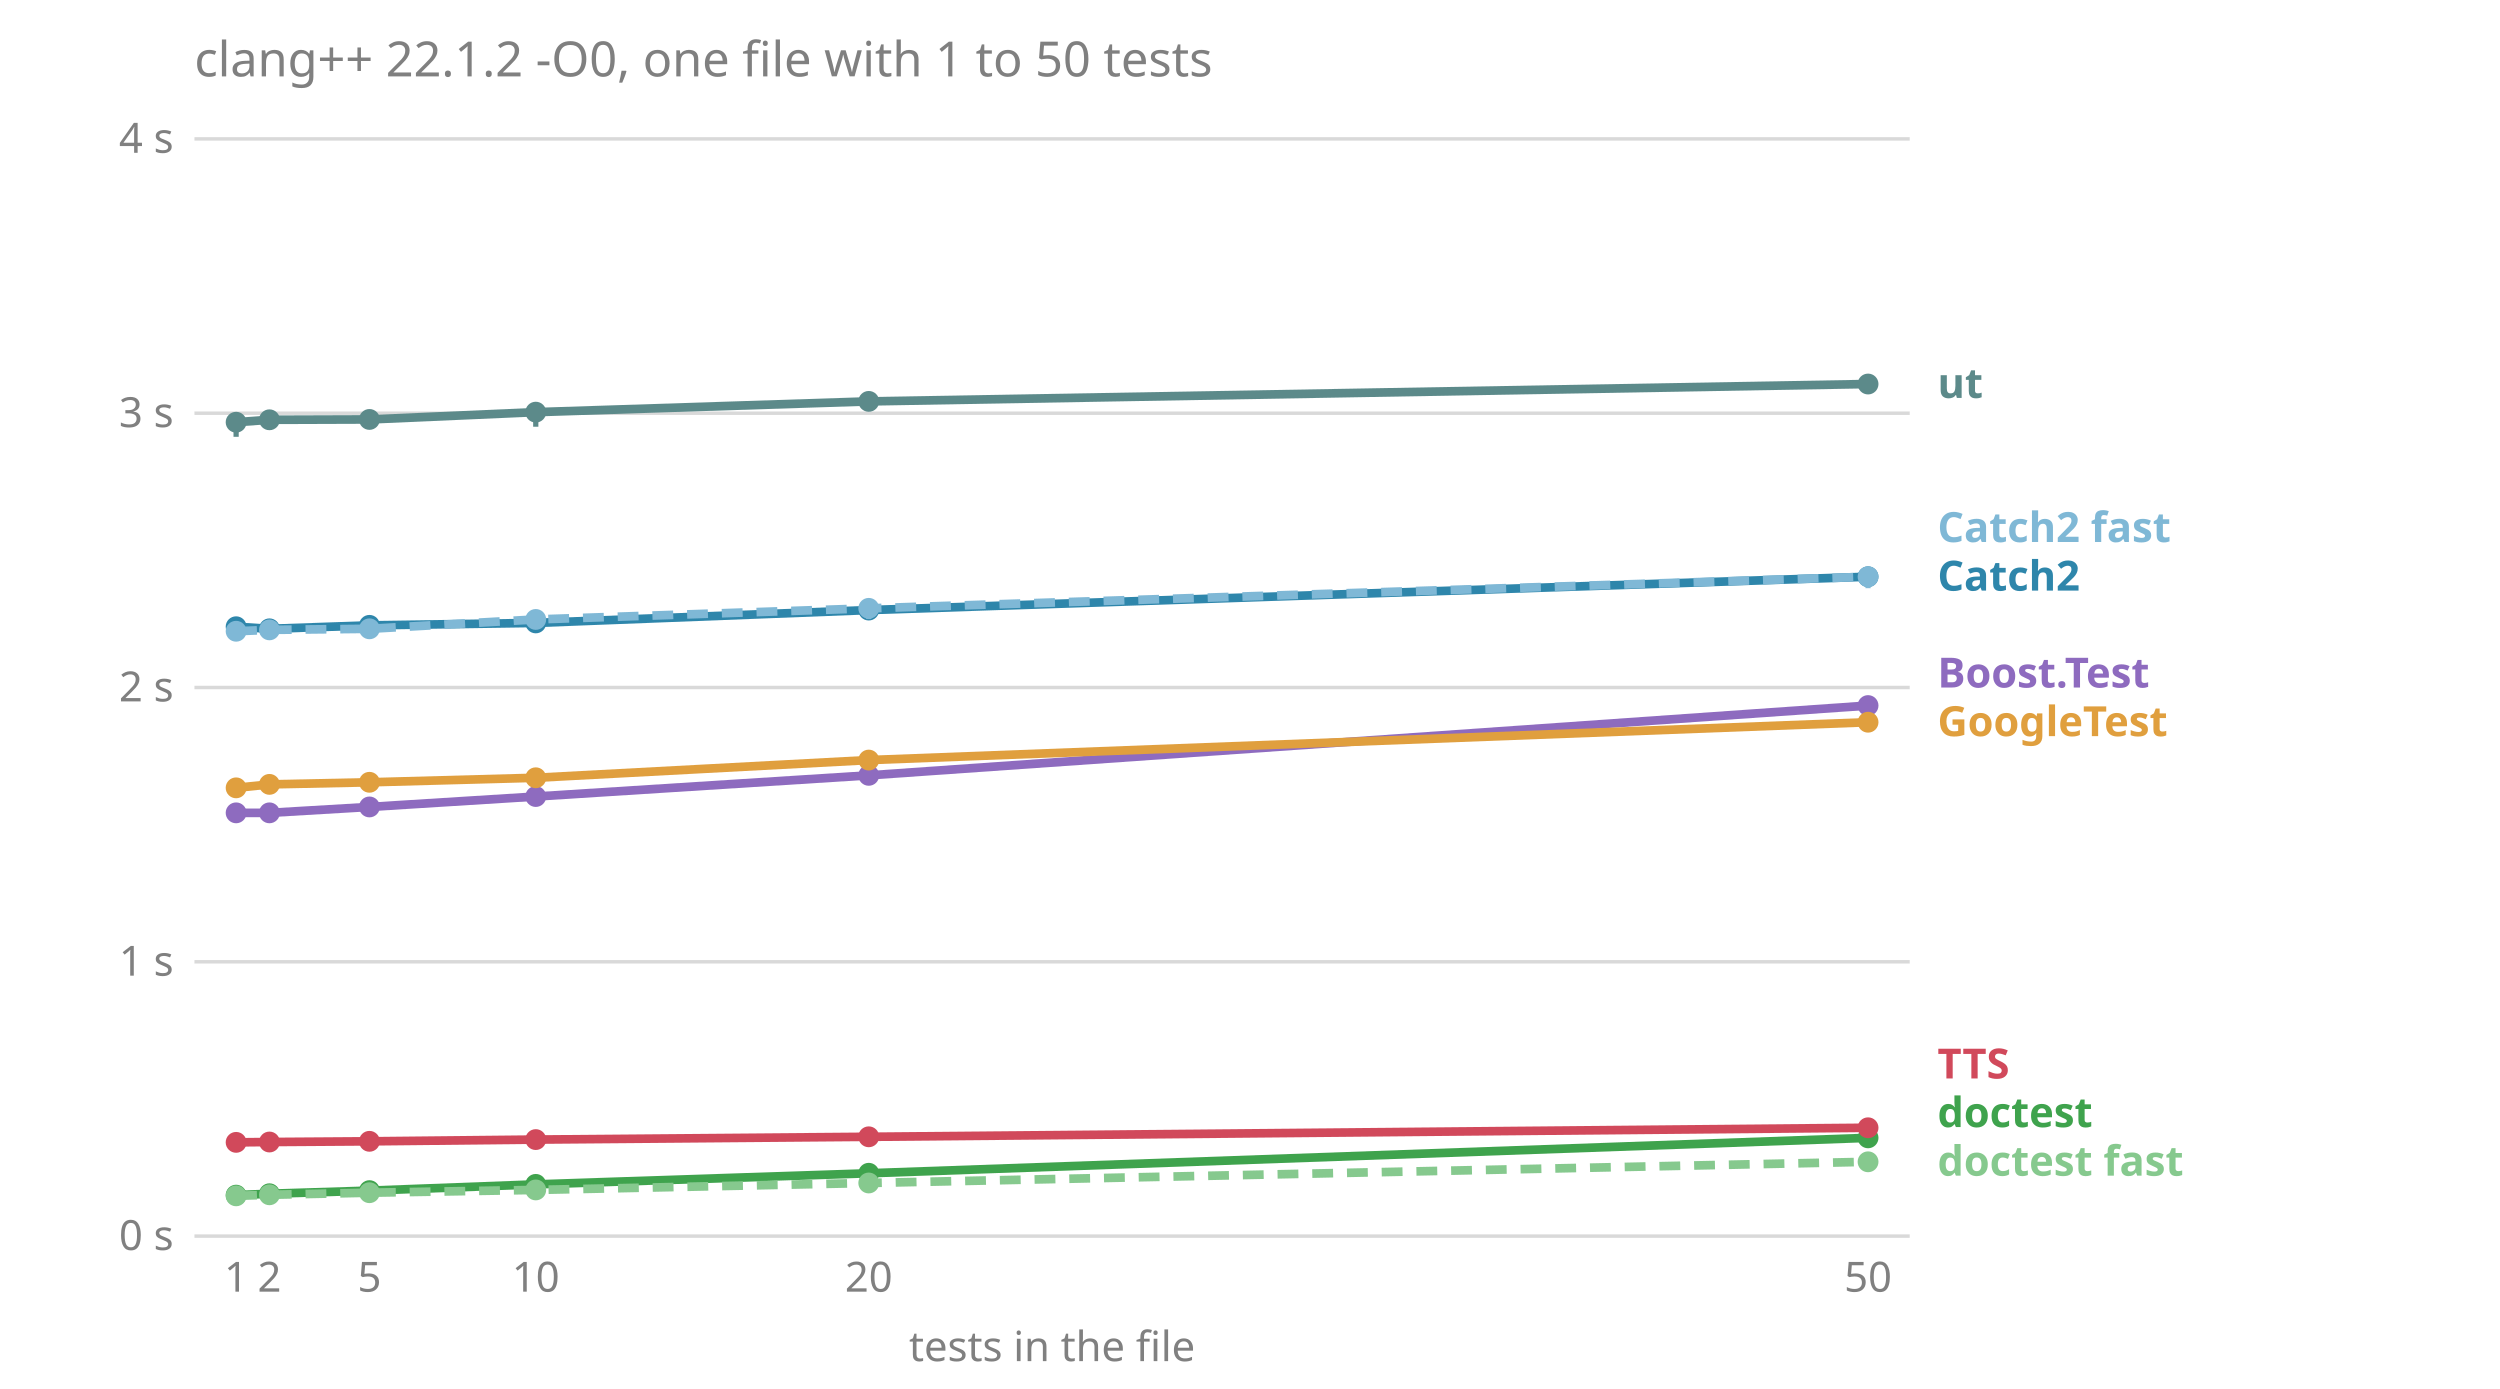
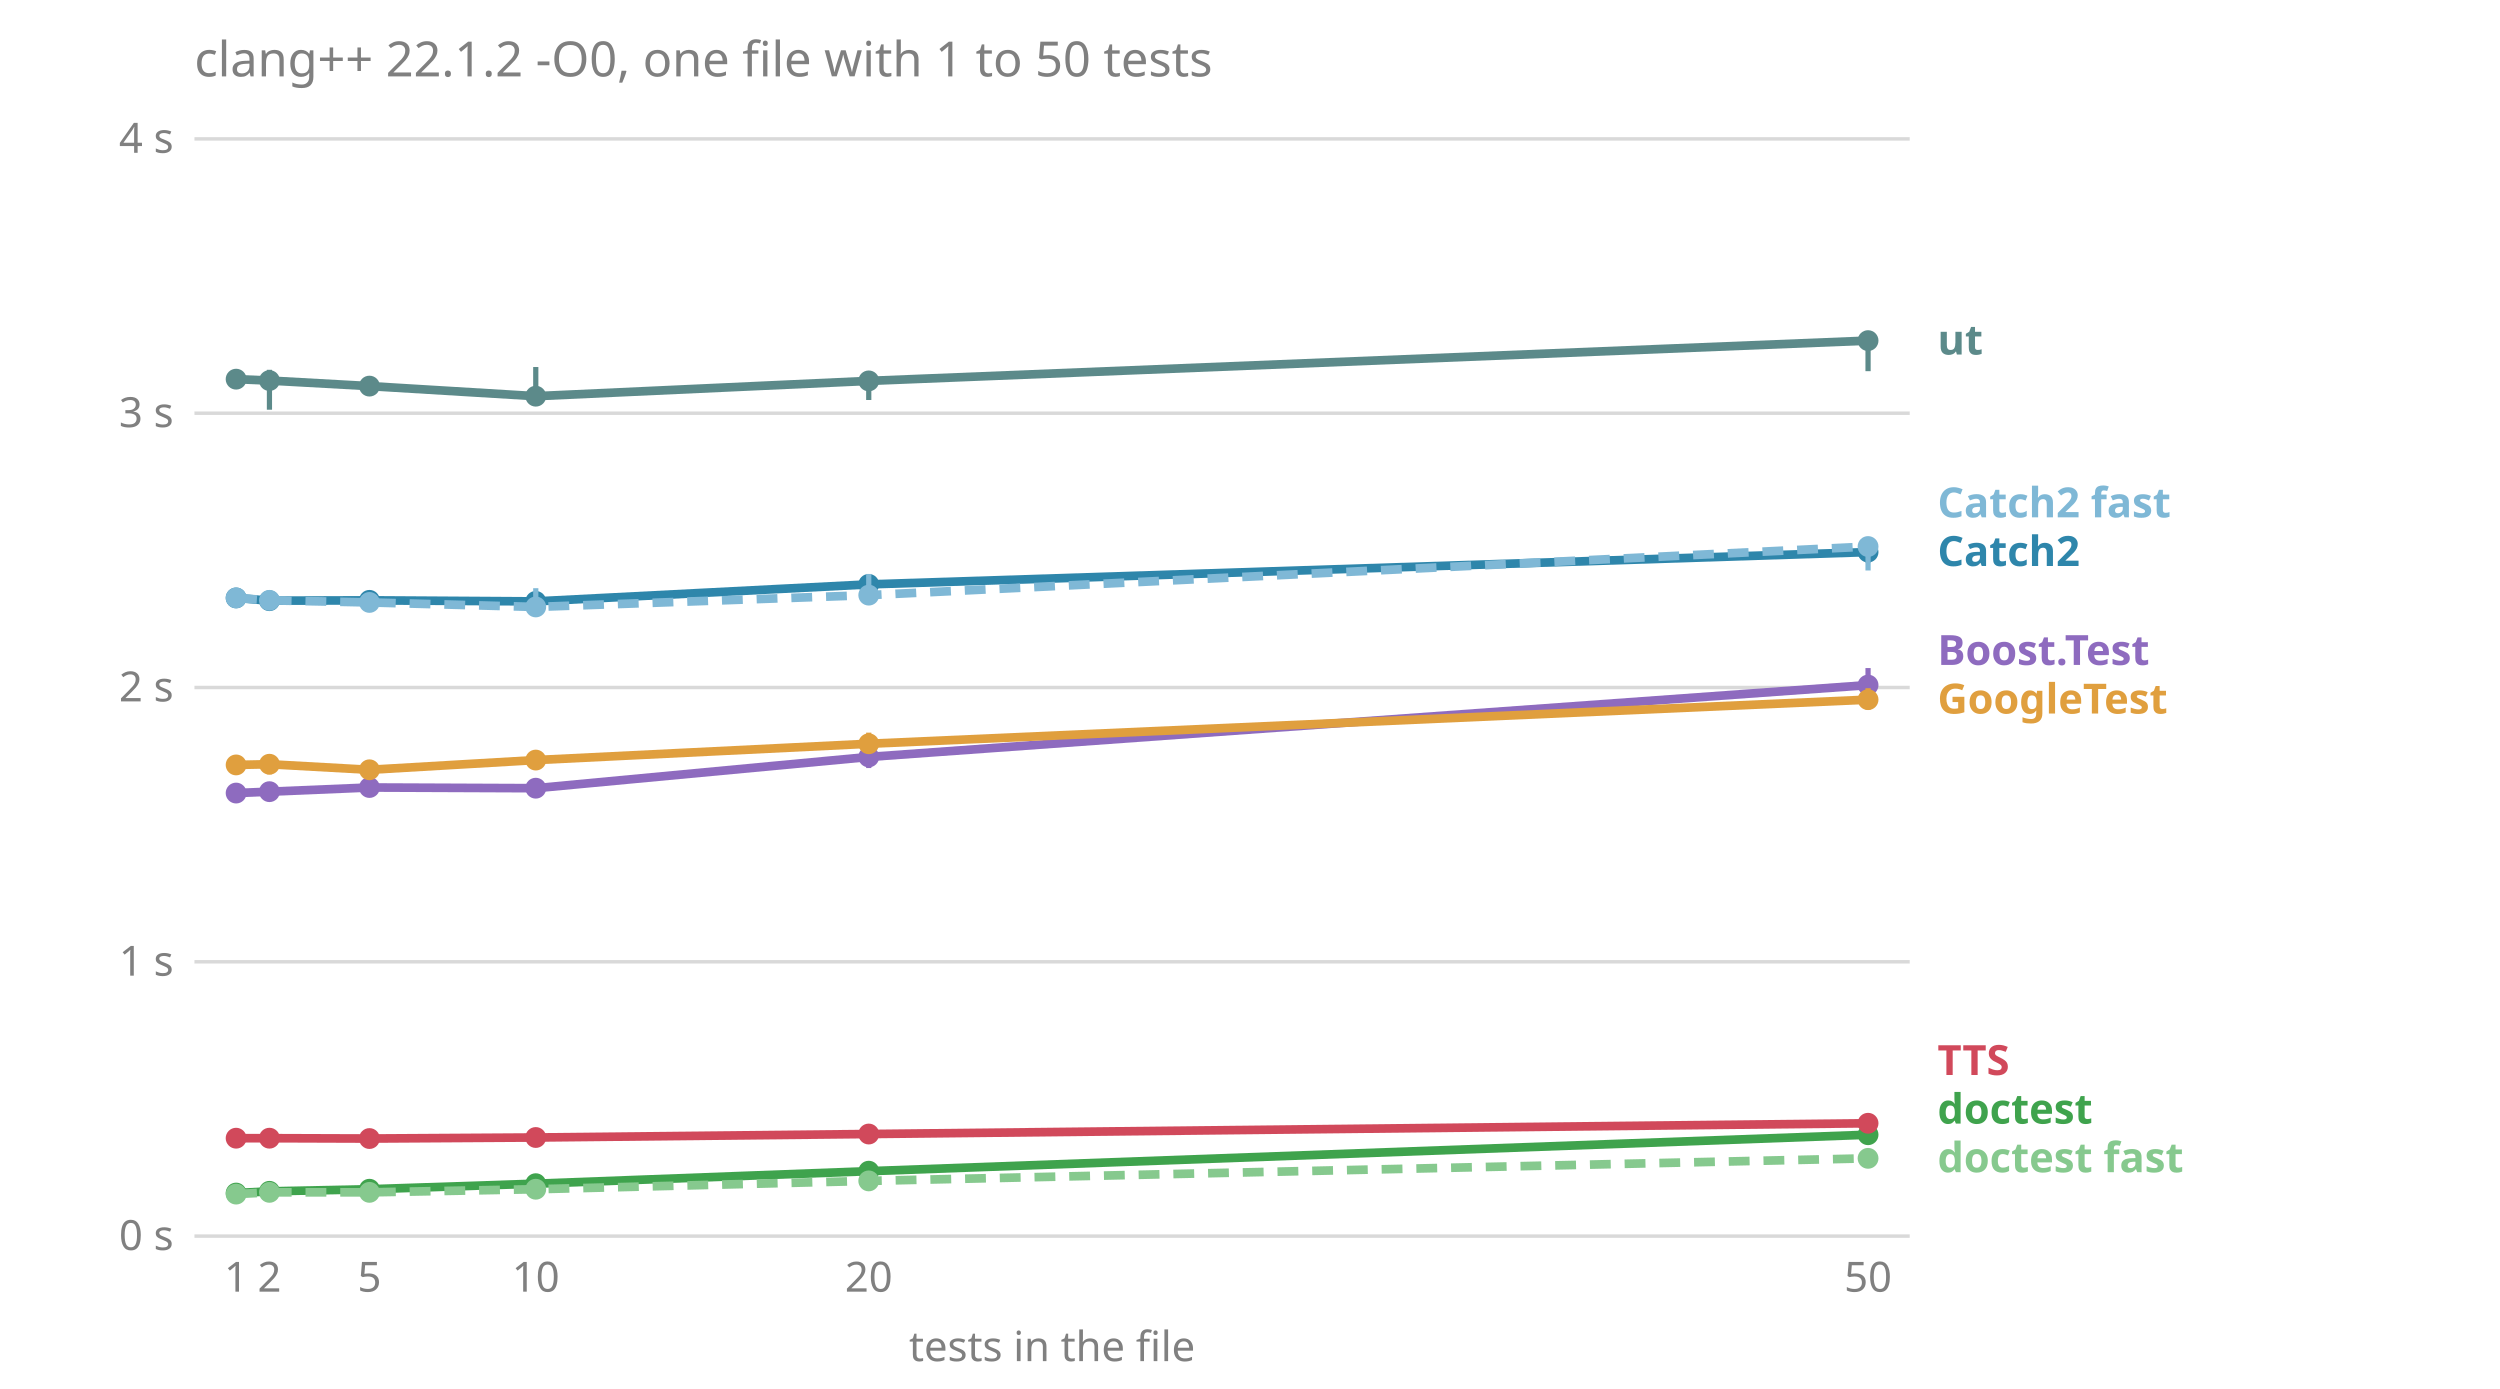
<svg xmlns="http://www.w3.org/2000/svg" viewBox="0 0 720 400" font-family="sans-serif" font-size="12">
  <text x="56.0" y="22.0" fill="#808080" font-size="14">clang++ 22.1.2 -O0, one file with 1 to 50 tests</text>
  <line x1="56.0" x2="550.0" y1="356.0" y2="356.0" stroke="#808080" stroke-opacity="0.3" />
  <text x="50.0" y="360.0" fill="#808080" text-anchor="end">0 s</text>
  <line x1="56.0" x2="550.0" y1="277.0" y2="277.0" stroke="#808080" stroke-opacity="0.3" />
  <text x="50.0" y="281.0" fill="#808080" text-anchor="end">1 s</text>
  <line x1="56.0" x2="550.0" y1="198.0" y2="198.0" stroke="#808080" stroke-opacity="0.3" />
  <text x="50.0" y="202.0" fill="#808080" text-anchor="end">2 s</text>
  <line x1="56.0" x2="550.0" y1="119.0" y2="119.0" stroke="#808080" stroke-opacity="0.3" />
  <text x="50.0" y="123.0" fill="#808080" text-anchor="end">3 s</text>
  <line x1="56.0" x2="550.0" y1="40.0" y2="40.0" stroke="#808080" stroke-opacity="0.3" />
  <text x="50.0" y="44.0" fill="#808080" text-anchor="end">4 s</text>
  <text x="68.0" y="372.0" fill="#808080" text-anchor="middle">1</text>
  <text x="77.6" y="372.0" fill="#808080" text-anchor="middle">2</text>
  <text x="106.4" y="372.0" fill="#808080" text-anchor="middle">5</text>
  <text x="154.3" y="372.0" fill="#808080" text-anchor="middle">10</text>
  <text x="250.2" y="372.0" fill="#808080" text-anchor="middle">20</text>
  <text x="538.0" y="372.0" fill="#808080" text-anchor="middle">50</text>
  <text x="303.0" y="392.0" fill="#808080" text-anchor="middle">tests in the file</text>
-   <text x="558.0" y="338.6" fill="#86c98e" font-weight="bold">doctest fast</text>
-   <text x="558.0" y="324.6" fill="#3fa34d" font-weight="bold">doctest</text>
-   <text x="558.0" y="310.6" fill="#d1495b" font-weight="bold">TTS</text>
-   <text x="558.0" y="212.0" fill="#e09f3e" font-weight="bold">GoogleTest</text>
-   <text x="558.0" y="198.0" fill="#8e6bbf" font-weight="bold">Boost.Test</text>
-   <text x="558.0" y="170.1" fill="#2e86ab" font-weight="bold">Catch2</text>
-   <text x="558.0" y="156.1" fill="#7fb8d6" font-weight="bold">Catch2 fast</text>
-   <text x="558.0" y="114.6" fill="#5c8a8a" font-weight="bold">ut</text>
-   <polyline points="68.0,234.1 77.6,234.1 106.4,232.4 154.3,229.4 250.2,223.3 538.0,203.2" fill="none" stroke="#8e6bbf" stroke-width="2.5" />
-   <line x1="68.0" x2="68.0" y1="236.1" y2="233.7" stroke="#8e6bbf" stroke-width="1.5" />
-   <circle cx="68.0" cy="234.1" r="3" fill="#8e6bbf" />
-   <line x1="77.6" x2="77.6" y1="235.0" y2="233.8" stroke="#8e6bbf" stroke-width="1.5" />
-   <circle cx="77.6" cy="234.1" r="3" fill="#8e6bbf" />
-   <line x1="106.4" x2="106.4" y1="233.4" y2="232.0" stroke="#8e6bbf" stroke-width="1.5" />
-   <circle cx="106.4" cy="232.4" r="3" fill="#8e6bbf" />
-   <line x1="154.3" x2="154.3" y1="229.9" y2="228.4" stroke="#8e6bbf" stroke-width="1.5" />
-   <circle cx="154.3" cy="229.4" r="3" fill="#8e6bbf" />
-   <line x1="250.2" x2="250.2" y1="225.2" y2="222.2" stroke="#8e6bbf" stroke-width="1.5" />
-   <circle cx="250.2" cy="223.3" r="3" fill="#8e6bbf" />
-   <line x1="538.0" x2="538.0" y1="204.3" y2="202.0" stroke="#8e6bbf" stroke-width="1.5" />
-   <circle cx="538.0" cy="203.2" r="3" fill="#8e6bbf" />
-   <polyline points="68.0,180.5 77.6,181.1 106.4,180.1 154.3,179.4 250.2,175.7 538.0,166.1" fill="none" stroke="#2e86ab" stroke-width="2.5" />
-   <line x1="68.0" x2="68.0" y1="184.0" y2="180.3" stroke="#2e86ab" stroke-width="1.5" />
-   <circle cx="68.0" cy="180.5" r="3" fill="#2e86ab" />
-   <line x1="77.6" x2="77.6" y1="183.2" y2="180.2" stroke="#2e86ab" stroke-width="1.5" />
-   <circle cx="77.6" cy="181.1" r="3" fill="#2e86ab" />
-   <line x1="106.4" x2="106.4" y1="181.3" y2="178.8" stroke="#2e86ab" stroke-width="1.5" />
-   <circle cx="106.4" cy="180.1" r="3" fill="#2e86ab" />
-   <line x1="154.3" x2="154.3" y1="179.7" y2="177.9" stroke="#2e86ab" stroke-width="1.5" />
-   <circle cx="154.3" cy="179.4" r="3" fill="#2e86ab" />
-   <line x1="250.2" x2="250.2" y1="176.8" y2="174.7" stroke="#2e86ab" stroke-width="1.5" />
-   <circle cx="250.2" cy="175.7" r="3" fill="#2e86ab" />
-   <line x1="538.0" x2="538.0" y1="166.9" y2="164.5" stroke="#2e86ab" stroke-width="1.5" />
-   <circle cx="538.0" cy="166.1" r="3" fill="#2e86ab" />
-   <polyline points="68.0,181.8 77.6,181.4 106.4,181.1 154.3,178.4 250.2,175.2 538.0,166.1" fill="none" stroke="#7fb8d6" stroke-width="2.5" stroke-dasharray="6 4" />
-   <line x1="68.0" x2="68.0" y1="182.0" y2="180.8" stroke="#7fb8d6" stroke-width="1.5" />
-   <circle cx="68.0" cy="181.8" r="3" fill="#7fb8d6" />
-   <line x1="77.6" x2="77.6" y1="183.0" y2="180.5" stroke="#7fb8d6" stroke-width="1.5" />
-   <circle cx="77.6" cy="181.4" r="3" fill="#7fb8d6" />
-   <line x1="106.4" x2="106.4" y1="182.6" y2="180.4" stroke="#7fb8d6" stroke-width="1.5" />
-   <circle cx="106.4" cy="181.1" r="3" fill="#7fb8d6" />
-   <line x1="154.3" x2="154.3" y1="181.0" y2="177.0" stroke="#7fb8d6" stroke-width="1.5" />
-   <circle cx="154.3" cy="178.4" r="3" fill="#7fb8d6" />
-   <line x1="250.2" x2="250.2" y1="178.3" y2="172.6" stroke="#7fb8d6" stroke-width="1.5" />
-   <circle cx="250.2" cy="175.2" r="3" fill="#7fb8d6" />
-   <line x1="538.0" x2="538.0" y1="169.4" y2="163.9" stroke="#7fb8d6" stroke-width="1.5" />
-   <circle cx="538.0" cy="166.1" r="3" fill="#7fb8d6" />
-   <polyline points="68.0,344.2 77.6,343.8 106.4,342.9 154.3,341.1 250.2,337.9 538.0,327.7" fill="none" stroke="#3fa34d" stroke-width="2.5" />
-   <line x1="68.0" x2="68.0" y1="344.3" y2="344.2" stroke="#3fa34d" stroke-width="1.5" />
-   <circle cx="68.0" cy="344.2" r="3" fill="#3fa34d" />
-   <line x1="77.6" x2="77.6" y1="344.1" y2="343.8" stroke="#3fa34d" stroke-width="1.5" />
-   <circle cx="77.6" cy="343.8" r="3" fill="#3fa34d" />
-   <line x1="106.4" x2="106.4" y1="343.0" y2="342.8" stroke="#3fa34d" stroke-width="1.5" />
-   <circle cx="106.4" cy="342.9" r="3" fill="#3fa34d" />
-   <line x1="154.3" x2="154.3" y1="341.2" y2="341.1" stroke="#3fa34d" stroke-width="1.5" />
-   <circle cx="154.3" cy="341.1" r="3" fill="#3fa34d" />
-   <line x1="250.2" x2="250.2" y1="338.0" y2="337.8" stroke="#3fa34d" stroke-width="1.5" />
-   <circle cx="250.2" cy="337.9" r="3" fill="#3fa34d" />
-   <line x1="538.0" x2="538.0" y1="327.8" y2="327.4" stroke="#3fa34d" stroke-width="1.5" />
-   <circle cx="538.0" cy="327.7" r="3" fill="#3fa34d" />
-   <polyline points="68.0,344.4 77.6,344.1 106.4,343.5 154.3,342.7 250.2,340.7 538.0,334.6" fill="none" stroke="#86c98e" stroke-width="2.5" stroke-dasharray="6 4" />
-   <line x1="68.0" x2="68.0" y1="344.6" y2="344.3" stroke="#86c98e" stroke-width="1.5" />
-   <circle cx="68.0" cy="344.4" r="3" fill="#86c98e" />
-   <line x1="77.6" x2="77.6" y1="344.3" y2="344.1" stroke="#86c98e" stroke-width="1.5" />
-   <circle cx="77.6" cy="344.1" r="3" fill="#86c98e" />
-   <line x1="106.4" x2="106.4" y1="343.7" y2="343.5" stroke="#86c98e" stroke-width="1.5" />
-   <circle cx="106.4" cy="343.5" r="3" fill="#86c98e" />
-   <line x1="154.3" x2="154.3" y1="342.7" y2="342.6" stroke="#86c98e" stroke-width="1.5" />
-   <circle cx="154.3" cy="342.7" r="3" fill="#86c98e" />
-   <line x1="250.2" x2="250.2" y1="340.7" y2="340.7" stroke="#86c98e" stroke-width="1.5" />
-   <circle cx="250.2" cy="340.7" r="3" fill="#86c98e" />
-   <line x1="538.0" x2="538.0" y1="334.7" y2="334.5" stroke="#86c98e" stroke-width="1.5" />
-   <circle cx="538.0" cy="334.6" r="3" fill="#86c98e" />
-   <polyline points="68.0,226.9 77.6,225.9 106.4,225.3 154.3,224.0 250.2,218.9 538.0,208.0" fill="none" stroke="#e09f3e" stroke-width="2.5" />
-   <line x1="68.0" x2="68.0" y1="228.5" y2="226.2" stroke="#e09f3e" stroke-width="1.5" />
-   <circle cx="68.0" cy="226.9" r="3" fill="#e09f3e" />
-   <line x1="77.6" x2="77.6" y1="228.6" y2="225.8" stroke="#e09f3e" stroke-width="1.5" />
-   <circle cx="77.6" cy="225.9" r="3" fill="#e09f3e" />
-   <line x1="106.4" x2="106.4" y1="226.2" y2="224.6" stroke="#e09f3e" stroke-width="1.5" />
-   <circle cx="106.4" cy="225.3" r="3" fill="#e09f3e" />
-   <line x1="154.3" x2="154.3" y1="224.8" y2="221.8" stroke="#e09f3e" stroke-width="1.5" />
-   <circle cx="154.3" cy="224.0" r="3" fill="#e09f3e" />
-   <line x1="250.2" x2="250.2" y1="220.1" y2="218.7" stroke="#e09f3e" stroke-width="1.5" />
-   <circle cx="250.2" cy="218.9" r="3" fill="#e09f3e" />
-   <line x1="538.0" x2="538.0" y1="209.3" y2="205.6" stroke="#e09f3e" stroke-width="1.5" />
-   <circle cx="538.0" cy="208.0" r="3" fill="#e09f3e" />
-   <polyline points="68.0,329.0 77.6,328.9 106.4,328.7 154.3,328.2 250.2,327.4 538.0,324.8" fill="none" stroke="#d1495b" stroke-width="2.5" />
-   <line x1="68.0" x2="68.0" y1="329.4" y2="328.8" stroke="#d1495b" stroke-width="1.5" />
-   <circle cx="68.0" cy="329.0" r="3" fill="#d1495b" />
-   <line x1="77.6" x2="77.6" y1="329.3" y2="328.7" stroke="#d1495b" stroke-width="1.5" />
-   <circle cx="77.6" cy="328.9" r="3" fill="#d1495b" />
-   <line x1="106.4" x2="106.4" y1="328.9" y2="328.0" stroke="#d1495b" stroke-width="1.5" />
-   <circle cx="106.4" cy="328.7" r="3" fill="#d1495b" />
-   <line x1="154.3" x2="154.3" y1="328.8" y2="328.1" stroke="#d1495b" stroke-width="1.5" />
-   <circle cx="154.3" cy="328.2" r="3" fill="#d1495b" />
-   <line x1="250.2" x2="250.2" y1="327.7" y2="327.3" stroke="#d1495b" stroke-width="1.5" />
-   <circle cx="250.2" cy="327.4" r="3" fill="#d1495b" />
-   <line x1="538.0" x2="538.0" y1="325.1" y2="324.7" stroke="#d1495b" stroke-width="1.5" />
-   <circle cx="538.0" cy="324.8" r="3" fill="#d1495b" />
-   <polyline points="68.0,121.6 77.6,120.9 106.4,120.8 154.3,118.7 250.2,115.6 538.0,110.6" fill="none" stroke="#5c8a8a" stroke-width="2.5" />
-   <line x1="68.0" x2="68.0" y1="125.8" y2="120.5" stroke="#5c8a8a" stroke-width="1.5" />
-   <circle cx="68.0" cy="121.6" r="3" fill="#5c8a8a" />
-   <line x1="77.6" x2="77.6" y1="123.7" y2="120.8" stroke="#5c8a8a" stroke-width="1.5" />
-   <circle cx="77.6" cy="120.9" r="3" fill="#5c8a8a" />
-   <line x1="106.4" x2="106.4" y1="122.9" y2="120.4" stroke="#5c8a8a" stroke-width="1.5" />
-   <circle cx="106.4" cy="120.8" r="3" fill="#5c8a8a" />
-   <line x1="154.3" x2="154.3" y1="122.9" y2="118.5" stroke="#5c8a8a" stroke-width="1.5" />
-   <circle cx="154.3" cy="118.7" r="3" fill="#5c8a8a" />
-   <line x1="250.2" x2="250.2" y1="117.4" y2="114.1" stroke="#5c8a8a" stroke-width="1.5" />
-   <circle cx="250.2" cy="115.6" r="3" fill="#5c8a8a" />
-   <line x1="538.0" x2="538.0" y1="113.3" y2="107.8" stroke="#5c8a8a" stroke-width="1.5" />
-   <circle cx="538.0" cy="110.6" r="3" fill="#5c8a8a" />
+   <text x="558.0" y="337.6" fill="#86c98e" font-weight="bold">doctest fast</text>
+   <text x="558.0" y="323.6" fill="#3fa34d" font-weight="bold">doctest</text>
+   <text x="558.0" y="309.6" fill="#d1495b" font-weight="bold">TTS</text>
+   <text x="558.0" y="205.5" fill="#e09f3e" font-weight="bold">GoogleTest</text>
+   <text x="558.0" y="191.5" fill="#8e6bbf" font-weight="bold">Boost.Test</text>
+   <text x="558.0" y="163.0" fill="#2e86ab" font-weight="bold">Catch2</text>
+   <text x="558.0" y="149.0" fill="#7fb8d6" font-weight="bold">Catch2 fast</text>
+   <text x="558.0" y="102.1" fill="#5c8a8a" font-weight="bold">ut</text>
+   <polyline points="68.0,228.4 77.6,228.0 106.4,226.8 154.3,227.0 250.2,218.0 538.0,197.3" fill="none" stroke="#8e6bbf" stroke-width="2.5" />
+   <line x1="68.0" x2="68.0" y1="229.1" y2="225.9" stroke="#8e6bbf" stroke-width="1.5" />
+   <circle cx="68.0" cy="228.4" r="3" fill="#8e6bbf" />
+   <line x1="77.6" x2="77.6" y1="228.9" y2="226.5" stroke="#8e6bbf" stroke-width="1.5" />
+   <circle cx="77.6" cy="228.0" r="3" fill="#8e6bbf" />
+   <line x1="106.4" x2="106.4" y1="228.7" y2="224.6" stroke="#8e6bbf" stroke-width="1.5" />
+   <circle cx="106.4" cy="226.8" r="3" fill="#8e6bbf" />
+   <line x1="154.3" x2="154.3" y1="227.7" y2="225.9" stroke="#8e6bbf" stroke-width="1.5" />
+   <circle cx="154.3" cy="227.0" r="3" fill="#8e6bbf" />
+   <line x1="250.2" x2="250.2" y1="221.2" y2="215.4" stroke="#8e6bbf" stroke-width="1.5" />
+   <circle cx="250.2" cy="218.0" r="3" fill="#8e6bbf" />
+   <line x1="538.0" x2="538.0" y1="201.4" y2="192.4" stroke="#8e6bbf" stroke-width="1.5" />
+   <circle cx="538.0" cy="197.3" r="3" fill="#8e6bbf" />
+   <polyline points="68.0,172.2 77.6,173.0 106.4,172.9 154.3,173.2 250.2,168.3 538.0,159.0" fill="none" stroke="#2e86ab" stroke-width="2.5" />
+   <line x1="68.0" x2="68.0" y1="174.5" y2="170.9" stroke="#2e86ab" stroke-width="1.5" />
+   <circle cx="68.0" cy="172.2" r="3" fill="#2e86ab" />
+   <line x1="77.6" x2="77.6" y1="173.5" y2="170.6" stroke="#2e86ab" stroke-width="1.5" />
+   <circle cx="77.6" cy="173.0" r="3" fill="#2e86ab" />
+   <line x1="106.4" x2="106.4" y1="174.9" y2="172.5" stroke="#2e86ab" stroke-width="1.5" />
+   <circle cx="106.4" cy="172.9" r="3" fill="#2e86ab" />
+   <line x1="154.3" x2="154.3" y1="176.1" y2="172.0" stroke="#2e86ab" stroke-width="1.5" />
+   <circle cx="154.3" cy="173.2" r="3" fill="#2e86ab" />
+   <line x1="250.2" x2="250.2" y1="173.0" y2="167.2" stroke="#2e86ab" stroke-width="1.5" />
+   <circle cx="250.2" cy="168.3" r="3" fill="#2e86ab" />
+   <line x1="538.0" x2="538.0" y1="162.0" y2="156.3" stroke="#2e86ab" stroke-width="1.5" />
+   <circle cx="538.0" cy="159.0" r="3" fill="#2e86ab" />
+   <polyline points="68.0,172.2 77.6,172.9 106.4,173.5 154.3,174.8 250.2,171.4 538.0,157.4" fill="none" stroke="#7fb8d6" stroke-width="2.5" stroke-dasharray="6 4" />
+   <line x1="68.0" x2="68.0" y1="174.2" y2="170.2" stroke="#7fb8d6" stroke-width="1.5" />
+   <circle cx="68.0" cy="172.2" r="3" fill="#7fb8d6" />
+   <line x1="77.6" x2="77.6" y1="173.3" y2="170.3" stroke="#7fb8d6" stroke-width="1.5" />
+   <circle cx="77.6" cy="172.9" r="3" fill="#7fb8d6" />
+   <line x1="106.4" x2="106.4" y1="175.5" y2="172.5" stroke="#7fb8d6" stroke-width="1.5" />
+   <circle cx="106.4" cy="173.5" r="3" fill="#7fb8d6" />
+   <line x1="154.3" x2="154.3" y1="175.0" y2="169.4" stroke="#7fb8d6" stroke-width="1.5" />
+   <circle cx="154.3" cy="174.8" r="3" fill="#7fb8d6" />
+   <line x1="250.2" x2="250.2" y1="171.9" y2="165.3" stroke="#7fb8d6" stroke-width="1.5" />
+   <circle cx="250.2" cy="171.4" r="3" fill="#7fb8d6" />
+   <line x1="538.0" x2="538.0" y1="164.3" y2="156.0" stroke="#7fb8d6" stroke-width="1.5" />
+   <circle cx="538.0" cy="157.4" r="3" fill="#7fb8d6" />
+   <polyline points="68.0,343.6 77.6,343.1 106.4,342.5 154.3,340.9 250.2,337.3 538.0,326.8" fill="none" stroke="#3fa34d" stroke-width="2.5" />
+   <line x1="68.0" x2="68.0" y1="343.7" y2="343.2" stroke="#3fa34d" stroke-width="1.5" />
+   <circle cx="68.0" cy="343.6" r="3" fill="#3fa34d" />
+   <line x1="77.6" x2="77.6" y1="343.3" y2="342.7" stroke="#3fa34d" stroke-width="1.5" />
+   <circle cx="77.6" cy="343.1" r="3" fill="#3fa34d" />
+   <line x1="106.4" x2="106.4" y1="342.8" y2="341.9" stroke="#3fa34d" stroke-width="1.5" />
+   <circle cx="106.4" cy="342.5" r="3" fill="#3fa34d" />
+   <line x1="154.3" x2="154.3" y1="341.1" y2="340.6" stroke="#3fa34d" stroke-width="1.5" />
+   <circle cx="154.3" cy="340.9" r="3" fill="#3fa34d" />
+   <line x1="250.2" x2="250.2" y1="337.6" y2="336.8" stroke="#3fa34d" stroke-width="1.5" />
+   <circle cx="250.2" cy="337.3" r="3" fill="#3fa34d" />
+   <line x1="538.0" x2="538.0" y1="327.3" y2="326.2" stroke="#3fa34d" stroke-width="1.5" />
+   <circle cx="538.0" cy="326.8" r="3" fill="#3fa34d" />
+   <polyline points="68.0,343.9 77.6,343.4 106.4,343.4 154.3,342.5 250.2,340.1 538.0,333.6" fill="none" stroke="#86c98e" stroke-width="2.5" stroke-dasharray="6 4" />
+   <line x1="68.0" x2="68.0" y1="344.1" y2="343.6" stroke="#86c98e" stroke-width="1.5" />
+   <circle cx="68.0" cy="343.9" r="3" fill="#86c98e" />
+   <line x1="77.6" x2="77.6" y1="343.6" y2="342.1" stroke="#86c98e" stroke-width="1.5" />
+   <circle cx="77.6" cy="343.4" r="3" fill="#86c98e" />
+   <line x1="106.4" x2="106.4" y1="343.5" y2="342.9" stroke="#86c98e" stroke-width="1.5" />
+   <circle cx="106.4" cy="343.4" r="3" fill="#86c98e" />
+   <line x1="154.3" x2="154.3" y1="342.5" y2="342.0" stroke="#86c98e" stroke-width="1.5" />
+   <circle cx="154.3" cy="342.5" r="3" fill="#86c98e" />
+   <line x1="250.2" x2="250.2" y1="340.6" y2="339.5" stroke="#86c98e" stroke-width="1.5" />
+   <circle cx="250.2" cy="340.1" r="3" fill="#86c98e" />
+   <line x1="538.0" x2="538.0" y1="334.4" y2="333.4" stroke="#86c98e" stroke-width="1.5" />
+   <circle cx="538.0" cy="333.6" r="3" fill="#86c98e" />
+   <polyline points="68.0,220.3 77.6,220.1 106.4,221.7 154.3,218.9 250.2,214.2 538.0,201.5" fill="none" stroke="#e09f3e" stroke-width="2.5" />
+   <line x1="68.0" x2="68.0" y1="221.7" y2="219.6" stroke="#e09f3e" stroke-width="1.5" />
+   <circle cx="68.0" cy="220.3" r="3" fill="#e09f3e" />
+   <line x1="77.6" x2="77.6" y1="223.0" y2="217.4" stroke="#e09f3e" stroke-width="1.5" />
+   <circle cx="77.6" cy="220.1" r="3" fill="#e09f3e" />
+   <line x1="106.4" x2="106.4" y1="222.2" y2="219.9" stroke="#e09f3e" stroke-width="1.5" />
+   <circle cx="106.4" cy="221.7" r="3" fill="#e09f3e" />
+   <line x1="154.3" x2="154.3" y1="220.9" y2="216.6" stroke="#e09f3e" stroke-width="1.5" />
+   <circle cx="154.3" cy="218.9" r="3" fill="#e09f3e" />
+   <line x1="250.2" x2="250.2" y1="216.6" y2="211.0" stroke="#e09f3e" stroke-width="1.5" />
+   <circle cx="250.2" cy="214.2" r="3" fill="#e09f3e" />
+   <line x1="538.0" x2="538.0" y1="204.4" y2="198.2" stroke="#e09f3e" stroke-width="1.5" />
+   <circle cx="538.0" cy="201.5" r="3" fill="#e09f3e" />
+   <polyline points="68.0,327.8 77.6,327.8 106.4,327.9 154.3,327.6 250.2,326.6 538.0,323.5" fill="none" stroke="#d1495b" stroke-width="2.5" />
+   <line x1="68.0" x2="68.0" y1="328.0" y2="327.7" stroke="#d1495b" stroke-width="1.5" />
+   <circle cx="68.0" cy="327.8" r="3" fill="#d1495b" />
+   <line x1="77.6" x2="77.6" y1="328.5" y2="327.8" stroke="#d1495b" stroke-width="1.5" />
+   <circle cx="77.6" cy="327.8" r="3" fill="#d1495b" />
+   <line x1="106.4" x2="106.4" y1="328.1" y2="327.8" stroke="#d1495b" stroke-width="1.5" />
+   <circle cx="106.4" cy="327.9" r="3" fill="#d1495b" />
+   <line x1="154.3" x2="154.3" y1="328.1" y2="326.1" stroke="#d1495b" stroke-width="1.5" />
+   <circle cx="154.3" cy="327.6" r="3" fill="#d1495b" />
+   <line x1="250.2" x2="250.2" y1="326.8" y2="326.2" stroke="#d1495b" stroke-width="1.5" />
+   <circle cx="250.2" cy="326.6" r="3" fill="#d1495b" />
+   <line x1="538.0" x2="538.0" y1="324.3" y2="323.3" stroke="#d1495b" stroke-width="1.5" />
+   <circle cx="538.0" cy="323.5" r="3" fill="#d1495b" />
+   <polyline points="68.0,109.2 77.6,109.6 106.4,111.2 154.3,114.1 250.2,109.7 538.0,98.1" fill="none" stroke="#5c8a8a" stroke-width="2.5" />
+   <line x1="68.0" x2="68.0" y1="109.8" y2="108.1" stroke="#5c8a8a" stroke-width="1.5" />
+   <circle cx="68.0" cy="109.2" r="3" fill="#5c8a8a" />
+   <line x1="77.6" x2="77.6" y1="118.0" y2="106.5" stroke="#5c8a8a" stroke-width="1.5" />
+   <circle cx="77.6" cy="109.6" r="3" fill="#5c8a8a" />
+   <line x1="106.4" x2="106.4" y1="113.8" y2="110.7" stroke="#5c8a8a" stroke-width="1.5" />
+   <circle cx="106.4" cy="111.2" r="3" fill="#5c8a8a" />
+   <line x1="154.3" x2="154.3" y1="115.9" y2="105.7" stroke="#5c8a8a" stroke-width="1.5" />
+   <circle cx="154.3" cy="114.1" r="3" fill="#5c8a8a" />
+   <line x1="250.2" x2="250.2" y1="115.2" y2="107.2" stroke="#5c8a8a" stroke-width="1.5" />
+   <circle cx="250.2" cy="109.7" r="3" fill="#5c8a8a" />
+   <line x1="538.0" x2="538.0" y1="106.9" y2="98.0" stroke="#5c8a8a" stroke-width="1.5" />
+   <circle cx="538.0" cy="98.1" r="3" fill="#5c8a8a" />
</svg>
